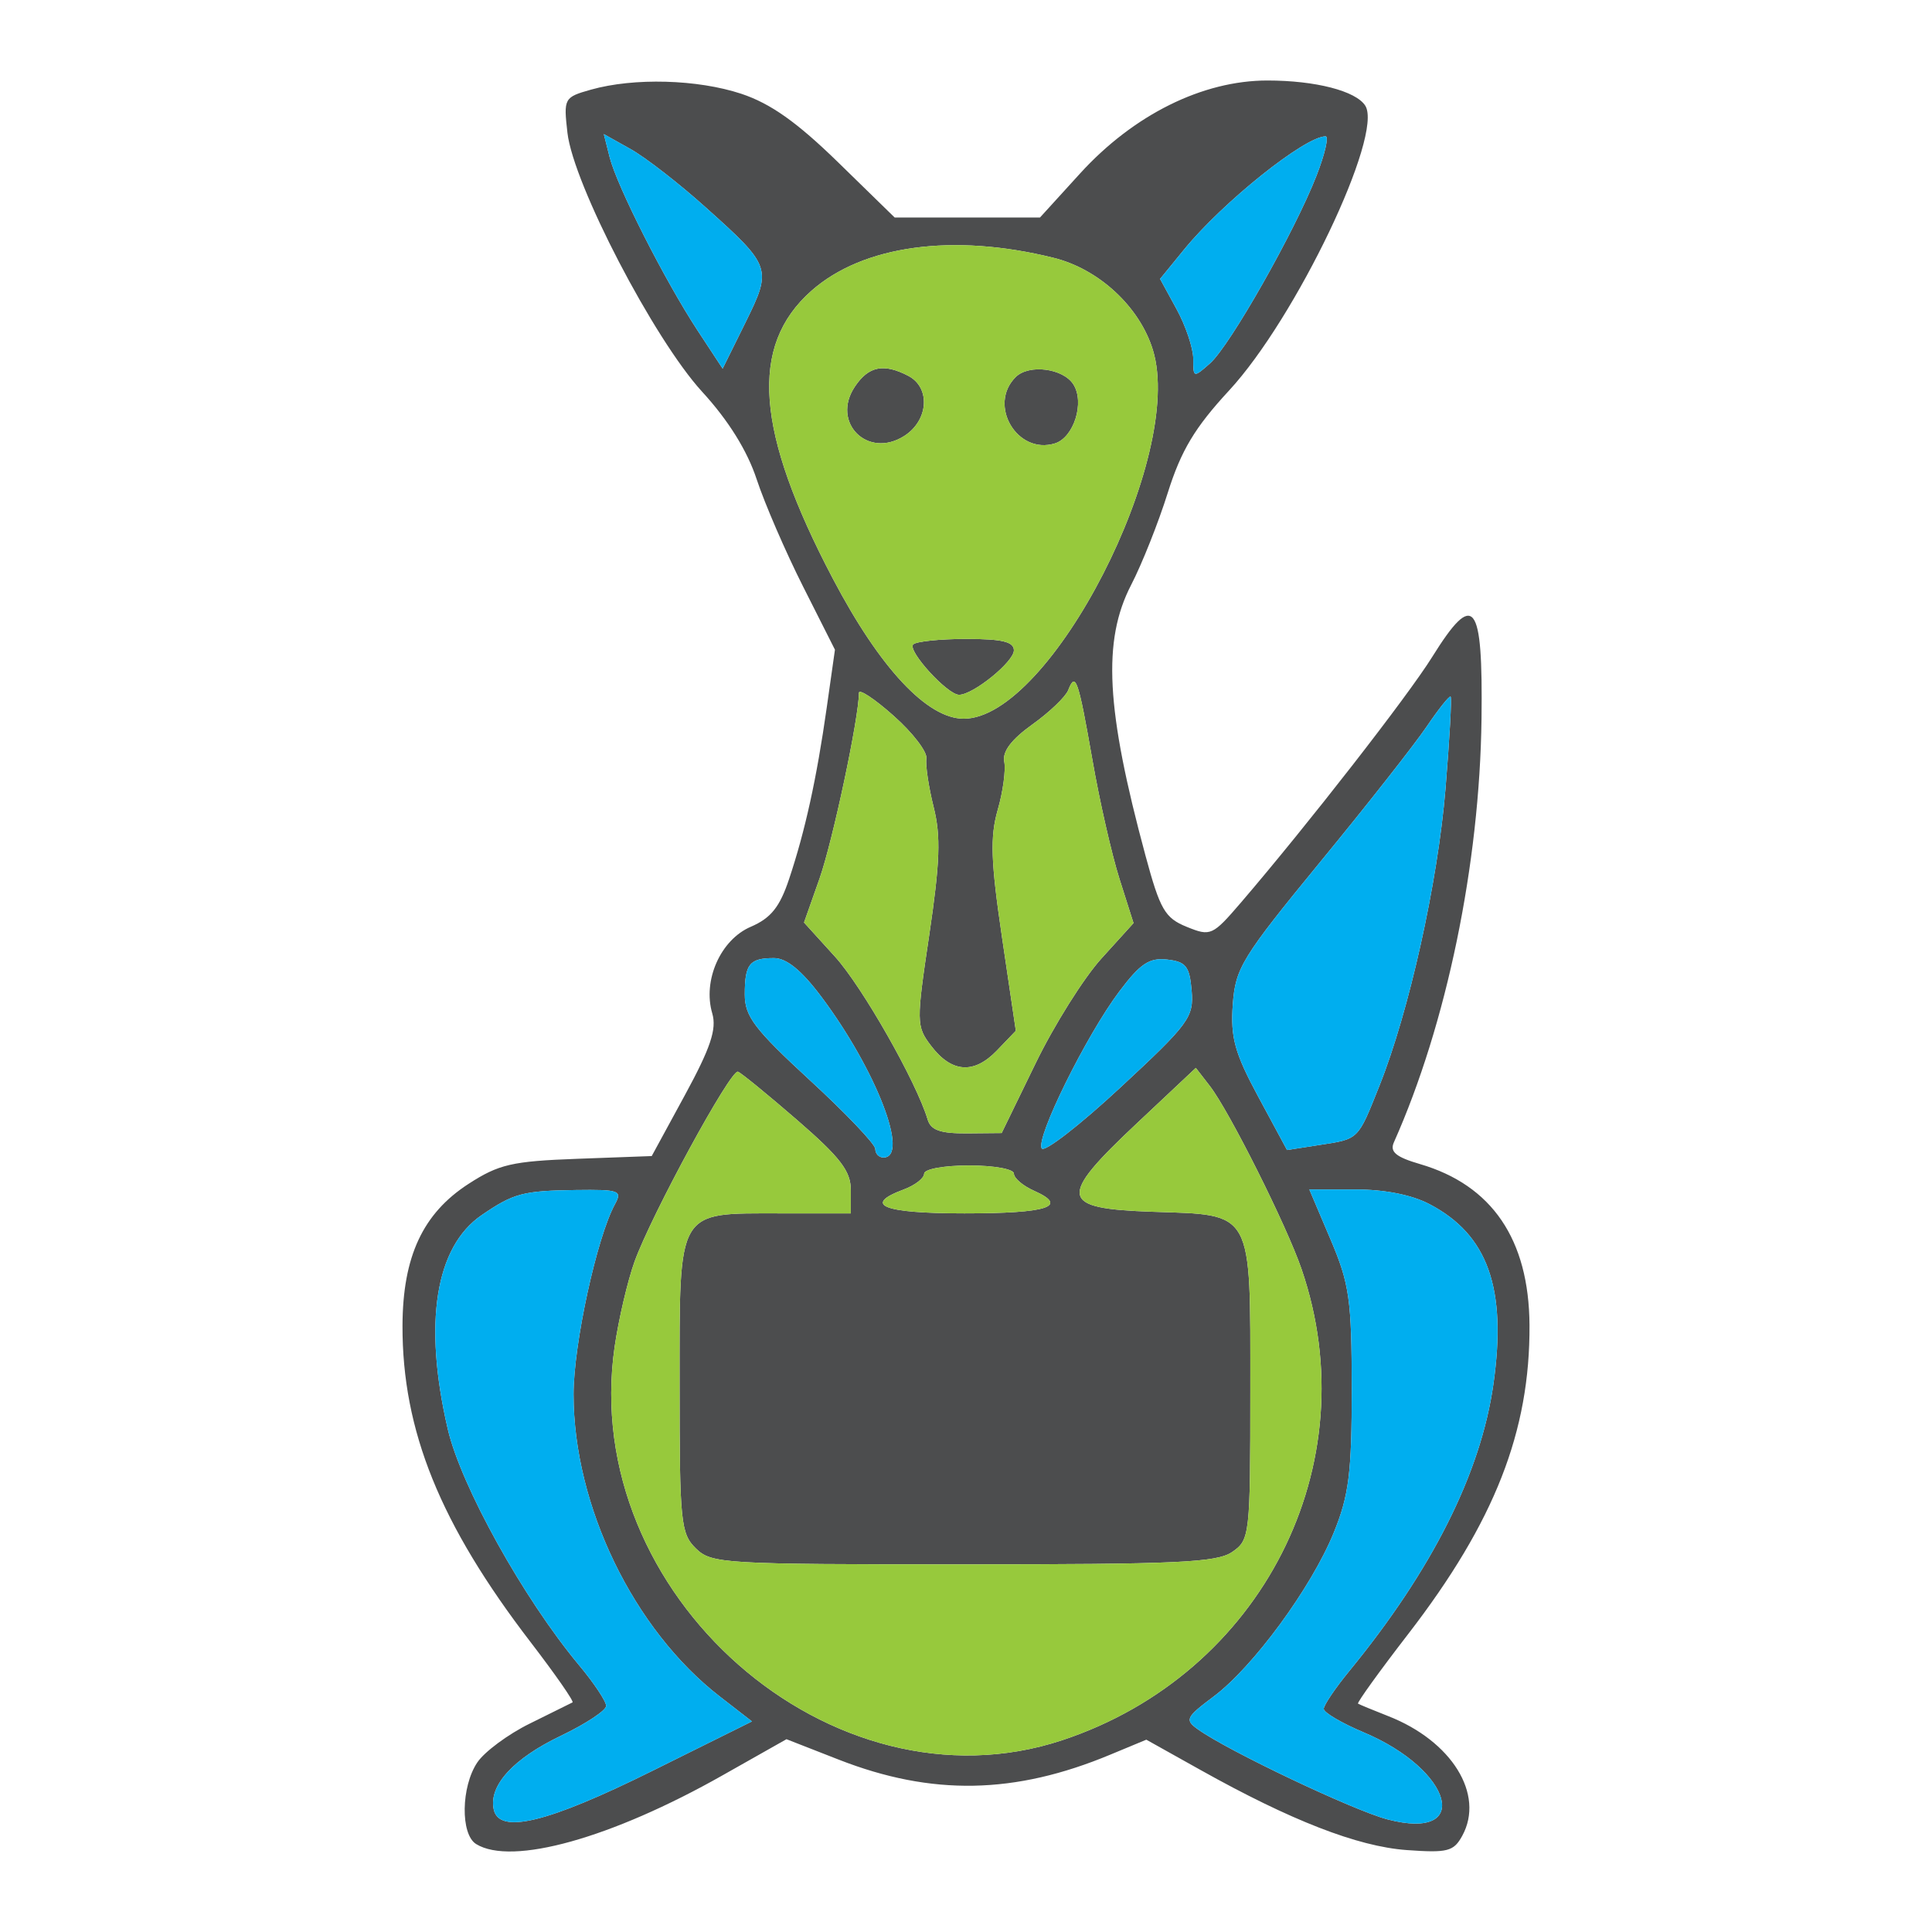
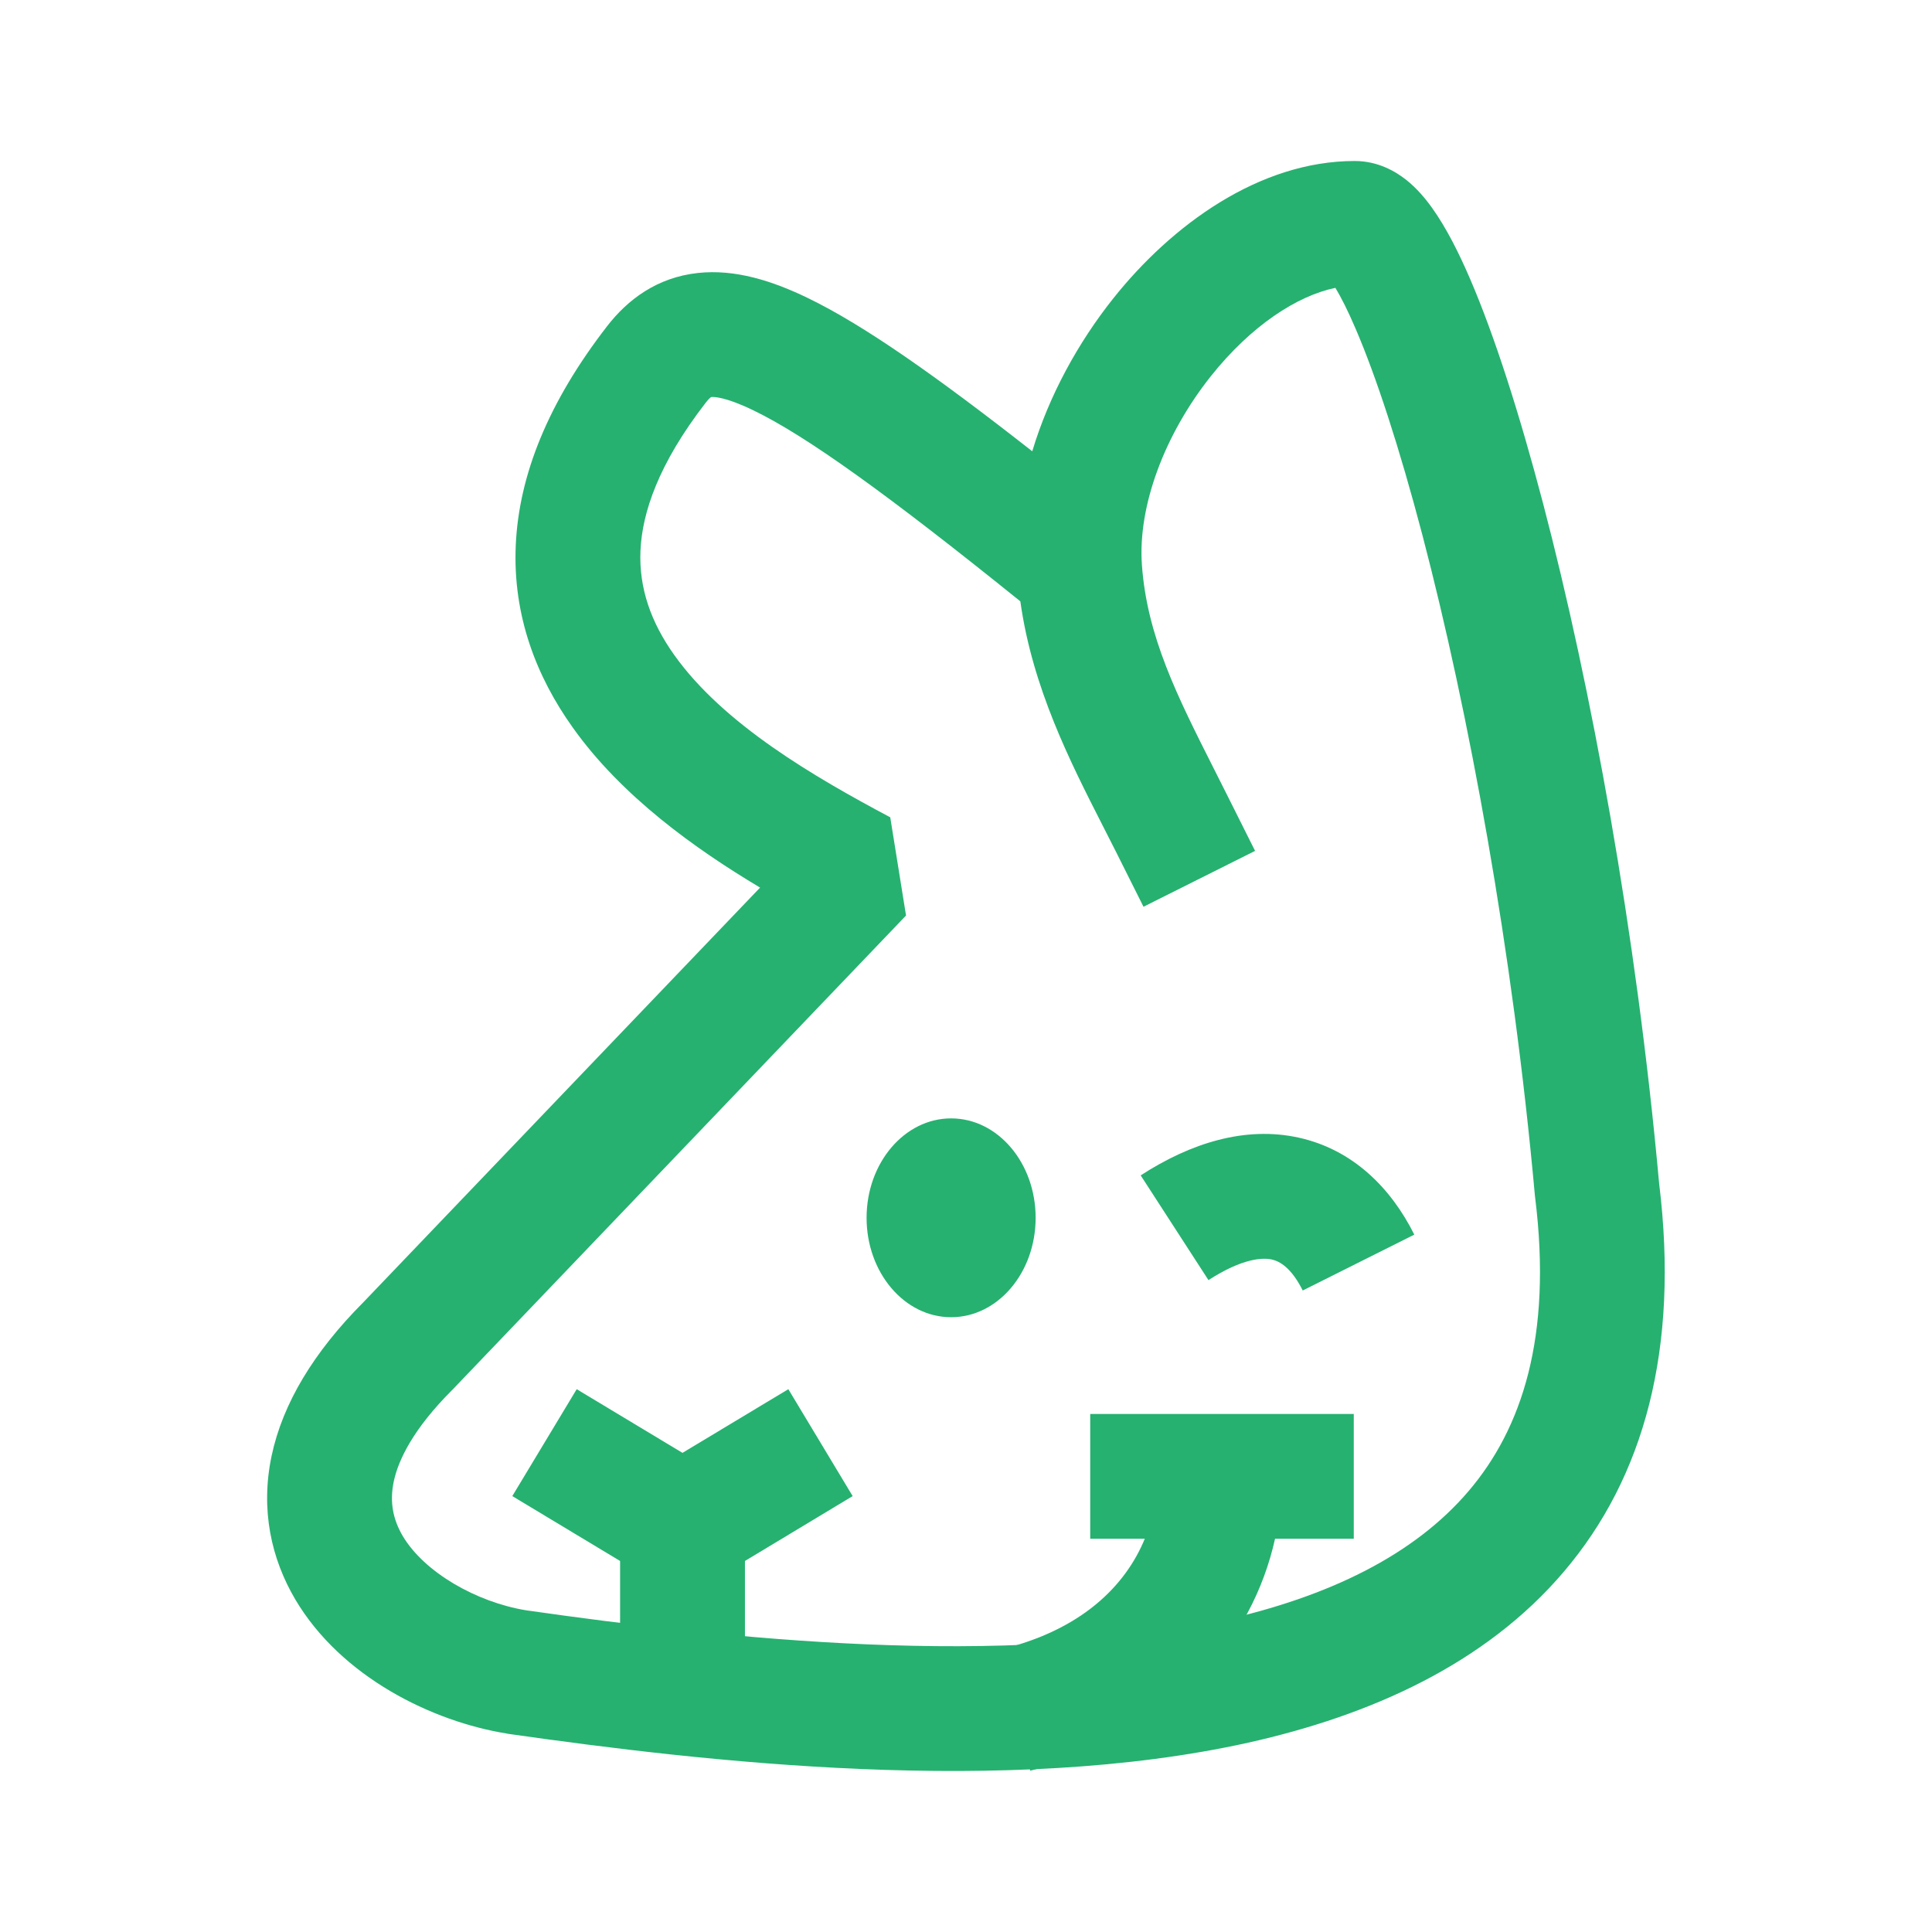
<svg xmlns="http://www.w3.org/2000/svg" width="24" height="24" viewBox="0 0 24 24" fill="none">
  <rect width="24" height="24" fill="none" />
-   <path fill-rule="evenodd" clip-rule="evenodd" d="M7.34 1.114C7.007 1.208 7 1.221 7.049 1.65C7.123 2.289 8.122 4.21 8.721 4.865C9.048 5.221 9.283 5.599 9.4 5.955C9.499 6.255 9.758 6.854 9.976 7.286L10.372 8.071L10.27 8.79C10.145 9.671 10.002 10.322 9.803 10.918C9.687 11.267 9.577 11.405 9.326 11.513C8.951 11.674 8.727 12.179 8.848 12.589C8.905 12.785 8.827 13.017 8.509 13.602L8.096 14.361L7.172 14.395C6.36 14.425 6.196 14.463 5.818 14.708C5.252 15.075 5.003 15.61 5 16.467C4.996 17.771 5.467 18.936 6.595 20.404C6.9 20.802 7.133 21.136 7.112 21.148C7.091 21.159 6.853 21.277 6.583 21.41C6.312 21.543 6.018 21.761 5.929 21.894C5.727 22.195 5.719 22.786 5.914 22.907C6.356 23.181 7.596 22.835 8.979 22.052L9.77 21.605L10.417 21.858C11.575 22.311 12.607 22.292 13.797 21.795L14.24 21.611L14.911 21.986C16.033 22.614 16.862 22.937 17.472 22.982C17.983 23.019 18.058 23 18.165 22.804C18.446 22.29 18.034 21.626 17.242 21.317C17.054 21.243 16.886 21.174 16.87 21.163C16.854 21.153 17.135 20.762 17.495 20.296C18.567 18.905 19.008 17.78 19 16.459C18.993 15.397 18.535 14.723 17.641 14.461C17.339 14.373 17.262 14.308 17.316 14.189C17.97 12.723 18.381 10.737 18.404 8.931C18.422 7.464 18.312 7.326 17.791 8.161C17.488 8.648 16.246 10.243 15.418 11.209C15.062 11.624 15.039 11.634 14.743 11.514C14.471 11.404 14.411 11.3 14.23 10.63C13.738 8.811 13.693 7.959 14.052 7.265C14.185 7.008 14.39 6.493 14.507 6.12C14.673 5.594 14.843 5.311 15.268 4.851C16.098 3.954 17.188 1.674 16.96 1.313C16.844 1.13 16.342 1 15.744 1C14.939 1 14.082 1.425 13.417 2.155L12.919 2.702H12.016H11.114L10.411 2.016C9.899 1.517 9.572 1.286 9.209 1.165C8.664 0.985 7.876 0.963 7.34 1.114ZM8.766 2.576C9.584 3.309 9.592 3.334 9.259 4.009L8.977 4.579L8.664 4.103C8.256 3.479 7.665 2.315 7.573 1.952L7.501 1.666L7.835 1.853C8.019 1.956 8.438 2.281 8.766 2.576ZM16.355 2.18C16.087 2.87 15.28 4.293 15.032 4.513C14.826 4.695 14.823 4.694 14.823 4.458C14.823 4.326 14.73 4.049 14.617 3.842L14.411 3.465L14.709 3.1C15.189 2.511 16.211 1.694 16.467 1.694C16.509 1.694 16.459 1.913 16.355 2.18ZM13.085 3.202C13.651 3.341 14.158 3.812 14.322 4.349C14.725 5.665 13.05 8.928 11.972 8.928C11.518 8.928 10.931 8.301 10.346 7.188C9.385 5.36 9.305 4.299 10.078 3.614C10.718 3.047 11.838 2.893 13.085 3.202ZM10.62 4.802C10.32 5.248 10.779 5.706 11.234 5.415C11.535 5.222 11.562 4.816 11.285 4.67C10.979 4.51 10.79 4.548 10.62 4.802ZM12.619 4.682C12.267 5.028 12.635 5.654 13.105 5.508C13.34 5.435 13.477 4.999 13.334 4.775C13.206 4.575 12.785 4.521 12.619 4.682ZM11.344 8.005C11.267 8.08 11.769 8.631 11.914 8.631C12.089 8.631 12.595 8.221 12.595 8.079C12.595 7.972 12.449 7.937 12.004 7.937C11.679 7.937 11.382 7.968 11.344 8.005ZM13.569 9.432C13.658 9.946 13.81 10.613 13.906 10.916L14.081 11.467L13.683 11.906C13.464 12.147 13.095 12.734 12.864 13.21L12.443 14.075L12.009 14.079C11.681 14.081 11.563 14.039 11.524 13.908C11.383 13.438 10.713 12.259 10.372 11.883L9.988 11.46L10.181 10.913C10.345 10.447 10.67 8.914 10.67 8.607C10.67 8.553 10.864 8.681 11.101 8.892C11.338 9.102 11.521 9.341 11.508 9.423C11.495 9.505 11.536 9.777 11.598 10.026C11.689 10.386 11.677 10.712 11.544 11.61C11.381 12.7 11.382 12.75 11.565 12.99C11.82 13.327 12.098 13.347 12.383 13.051L12.619 12.805L12.447 11.641C12.308 10.7 12.298 10.397 12.394 10.061C12.46 9.833 12.496 9.562 12.475 9.461C12.45 9.336 12.565 9.185 12.825 8.999C13.038 8.847 13.238 8.655 13.27 8.573C13.361 8.341 13.394 8.435 13.569 9.432ZM17.957 9.794C17.861 10.962 17.504 12.566 17.136 13.487C16.866 14.164 16.883 14.148 16.393 14.223L15.988 14.286L15.633 13.628C15.338 13.081 15.285 12.889 15.314 12.48C15.347 12.025 15.426 11.896 16.4 10.708C16.979 10.004 17.573 9.247 17.722 9.027C17.871 8.807 18.005 8.639 18.02 8.654C18.036 8.669 18.007 9.182 17.957 9.794ZM10.2 12.378C10.883 13.288 11.305 14.379 10.974 14.379C10.918 14.379 10.873 14.331 10.873 14.272C10.873 14.214 10.508 13.83 10.062 13.42C9.374 12.786 9.252 12.626 9.252 12.354C9.252 11.975 9.311 11.902 9.615 11.902C9.77 11.902 9.957 12.054 10.2 12.378ZM14.803 12.305C14.831 12.636 14.773 12.716 13.917 13.51C13.413 13.978 12.973 14.319 12.941 14.266C12.862 14.142 13.495 12.86 13.904 12.317C14.165 11.97 14.277 11.895 14.499 11.92C14.732 11.947 14.777 12.003 14.803 12.305ZM9.904 13.915C10.438 14.378 10.569 14.548 10.569 14.782V15.073H9.691C8.398 15.073 8.442 14.998 8.442 17.219C8.442 18.905 8.456 19.052 8.644 19.235C8.838 19.425 8.982 19.433 11.964 19.433C14.622 19.433 15.115 19.411 15.307 19.279C15.526 19.129 15.532 19.075 15.532 17.263C15.532 15.013 15.577 15.095 14.315 15.053C13.158 15.013 13.135 14.883 14.12 13.957L14.855 13.266L15.03 13.492C15.273 13.807 15.985 15.229 16.169 15.767C17 18.192 15.676 20.796 13.194 21.618C10.333 22.565 7.191 19.802 7.635 16.731C7.685 16.389 7.796 15.913 7.882 15.674C8.093 15.088 9.077 13.281 9.167 13.313C9.206 13.327 9.538 13.598 9.904 13.915ZM12.595 14.579C12.595 14.635 12.707 14.731 12.845 14.792C13.282 14.987 13.017 15.073 11.981 15.073C10.972 15.073 10.708 14.969 11.227 14.776C11.367 14.724 11.48 14.636 11.48 14.58C11.48 14.523 11.725 14.478 12.038 14.478C12.349 14.478 12.595 14.523 12.595 14.579ZM7.639 14.959C7.414 15.371 7.125 16.698 7.125 17.321C7.125 18.706 7.869 20.244 8.941 21.074L9.341 21.384L8.106 21.997C6.801 22.645 6.199 22.791 6.133 22.476C6.07 22.18 6.377 21.845 6.969 21.562C7.278 21.414 7.53 21.247 7.53 21.191C7.53 21.135 7.378 20.906 7.191 20.683C6.503 19.857 5.727 18.461 5.562 17.751C5.257 16.437 5.407 15.49 5.983 15.095C6.381 14.823 6.495 14.792 7.154 14.783C7.694 14.776 7.732 14.79 7.639 14.959ZM17.759 14.959C18.484 15.339 18.72 16.005 18.552 17.193C18.395 18.3 17.791 19.502 16.76 20.76C16.586 20.972 16.444 21.183 16.444 21.228C16.444 21.274 16.667 21.405 16.94 21.52C18.051 21.988 18.295 22.878 17.236 22.601C16.816 22.491 15.256 21.751 14.882 21.483C14.716 21.365 14.731 21.334 15.072 21.078C15.564 20.712 16.29 19.723 16.568 19.041C16.757 18.577 16.792 18.3 16.792 17.253C16.791 16.144 16.764 15.95 16.528 15.395L16.265 14.776H16.837C17.2 14.776 17.537 14.842 17.759 14.959Z" fill="#4C4D4E" />
-   <path d="M8.766 2.576C9.584 3.309 9.592 3.334 9.259 4.009L8.977 4.579L8.664 4.103C8.256 3.479 7.665 2.315 7.573 1.952L7.501 1.666L7.835 1.853C8.019 1.956 8.438 2.281 8.766 2.576Z" fill="#00AEEF" />
-   <path d="M16.355 2.18C16.087 2.87 15.28 4.293 15.032 4.513C14.826 4.695 14.823 4.694 14.823 4.458C14.823 4.326 14.73 4.049 14.617 3.842L14.411 3.465L14.709 3.1C15.189 2.511 16.211 1.694 16.467 1.694C16.509 1.694 16.459 1.913 16.355 2.18Z" fill="#00AEEF" />
-   <path d="M17.957 9.794C17.861 10.962 17.504 12.566 17.136 13.487C16.866 14.164 16.883 14.148 16.393 14.223L15.988 14.286L15.633 13.628C15.338 13.081 15.285 12.889 15.314 12.48C15.347 12.025 15.426 11.896 16.4 10.708C16.979 10.004 17.573 9.247 17.722 9.027C17.871 8.807 18.005 8.639 18.02 8.654C18.036 8.669 18.007 9.182 17.957 9.794Z" fill="#00AEEF" />
-   <path fill-rule="evenodd" clip-rule="evenodd" d="M13.085 3.202C13.651 3.341 14.158 3.812 14.322 4.349C14.725 5.665 13.05 8.928 11.972 8.928C11.518 8.928 10.931 8.301 10.346 7.188C9.385 5.36 9.305 4.299 10.078 3.614C10.718 3.047 11.838 2.893 13.085 3.202ZM11.234 5.415C10.779 5.706 10.32 5.248 10.62 4.802C10.79 4.548 10.979 4.51 11.285 4.67C11.562 4.816 11.535 5.222 11.234 5.415ZM13.105 5.508C12.635 5.654 12.267 5.028 12.619 4.682C12.785 4.521 13.206 4.575 13.334 4.775C13.477 4.999 13.34 5.435 13.105 5.508ZM11.914 8.631C11.769 8.631 11.267 8.08 11.344 8.005C11.382 7.968 11.679 7.937 12.004 7.937C12.449 7.937 12.595 7.972 12.595 8.079C12.595 8.221 12.089 8.631 11.914 8.631Z" fill="#97C93C" />
-   <path d="M14.803 12.305C14.831 12.636 14.773 12.716 13.917 13.51C13.413 13.978 12.973 14.319 12.941 14.266C12.862 14.142 13.495 12.86 13.904 12.317C14.165 11.97 14.277 11.895 14.499 11.92C14.732 11.947 14.777 12.003 14.803 12.305Z" fill="#00AEEF" />
-   <path d="M10.2 12.378C10.883 13.288 11.305 14.379 10.974 14.379C10.918 14.379 10.873 14.331 10.873 14.272C10.873 14.214 10.508 13.83 10.062 13.42C9.374 12.786 9.252 12.626 9.252 12.354C9.252 11.975 9.311 11.902 9.615 11.902C9.77 11.902 9.957 12.054 10.2 12.378Z" fill="#00AEEF" />
-   <path d="M13.569 9.432C13.658 9.946 13.81 10.613 13.906 10.916L14.081 11.467L13.683 11.906C13.464 12.147 13.095 12.734 12.864 13.21L12.443 14.075L12.009 14.079C11.681 14.081 11.563 14.039 11.524 13.908C11.383 13.438 10.713 12.259 10.372 11.883L9.988 11.46L10.181 10.913C10.345 10.447 10.67 8.914 10.67 8.607C10.67 8.553 10.864 8.681 11.101 8.892C11.338 9.102 11.521 9.341 11.508 9.423C11.495 9.505 11.536 9.777 11.598 10.026C11.689 10.386 11.677 10.712 11.544 11.61C11.381 12.7 11.382 12.75 11.565 12.99C11.82 13.327 12.098 13.347 12.383 13.051L12.619 12.805L12.447 11.641C12.308 10.7 12.298 10.397 12.394 10.061C12.46 9.833 12.496 9.562 12.475 9.461C12.45 9.336 12.565 9.185 12.825 8.999C13.038 8.847 13.238 8.655 13.27 8.573C13.361 8.341 13.394 8.435 13.569 9.432Z" fill="#97C93C" />
-   <path d="M9.904 13.915C10.438 14.378 10.569 14.548 10.569 14.782V15.073H9.691C8.398 15.073 8.442 14.998 8.442 17.219C8.442 18.905 8.456 19.052 8.644 19.235C8.838 19.425 8.982 19.433 11.964 19.433C14.622 19.433 15.115 19.411 15.307 19.279C15.526 19.129 15.532 19.075 15.532 17.263C15.532 15.013 15.577 15.095 14.315 15.053C13.158 15.013 13.135 14.883 14.12 13.957L14.855 13.266L15.03 13.492C15.273 13.807 15.985 15.229 16.169 15.767C17 18.192 15.676 20.796 13.194 21.618C10.333 22.565 7.191 19.802 7.635 16.731C7.685 16.389 7.796 15.913 7.882 15.674C8.093 15.088 9.077 13.281 9.167 13.313C9.206 13.327 9.538 13.598 9.904 13.915Z" fill="#97C93C" />
-   <path d="M12.595 14.579C12.595 14.635 12.707 14.731 12.845 14.792C13.282 14.987 13.017 15.073 11.981 15.073C10.972 15.073 10.708 14.969 11.227 14.776C11.367 14.724 11.48 14.636 11.48 14.58C11.48 14.523 11.725 14.478 12.038 14.478C12.349 14.478 12.595 14.523 12.595 14.579Z" fill="#97C93C" />
-   <path d="M17.759 14.959C18.484 15.339 18.72 16.005 18.552 17.193C18.395 18.3 17.791 19.502 16.76 20.76C16.586 20.972 16.444 21.183 16.444 21.228C16.444 21.274 16.667 21.405 16.94 21.52C18.051 21.988 18.295 22.878 17.236 22.601C16.816 22.491 15.256 21.751 14.882 21.483C14.716 21.365 14.731 21.334 15.072 21.078C15.564 20.712 16.29 19.723 16.568 19.041C16.757 18.577 16.792 18.3 16.792 17.253C16.791 16.144 16.764 15.95 16.528 15.395L16.265 14.776H16.837C17.2 14.776 17.537 14.842 17.759 14.959Z" fill="#00AEEF" />
-   <path d="M7.639 14.959C7.414 15.371 7.125 16.698 7.125 17.321C7.125 18.706 7.869 20.244 8.941 21.074L9.341 21.384L8.106 21.997C6.801 22.645 6.199 22.791 6.133 22.476C6.07 22.18 6.377 21.845 6.969 21.562C7.278 21.414 7.53 21.247 7.53 21.191C7.53 21.135 7.378 20.906 7.191 20.683C6.503 19.857 5.727 18.461 5.562 17.751C5.257 16.437 5.407 15.49 5.983 15.095C6.381 14.823 6.495 14.792 7.154 14.783C7.694 14.776 7.732 14.79 7.639 14.959Z" fill="#00AEEF" />
+   <path fill-rule="evenodd" clip-rule="evenodd" d="M7.164 17.257L8.478 18.048L9.793 17.257L10.592 18.585L9.254 19.391V21.443H7.703V19.391L6.364 18.585L7.164 17.257Z" fill="#26B170" />
+   <path fill-rule="evenodd" clip-rule="evenodd" d="M15.041 4.674C14.464 5.401 14.134 6.288 14.185 7.015C14.248 7.905 14.624 8.648 15.083 9.557C15.136 9.661 15.19 9.768 15.244 9.877L15.591 10.57L14.205 11.264L13.858 10.571C13.806 10.467 13.752 10.362 13.697 10.254C13.294 9.463 12.825 8.543 12.675 7.47C11.032 6.146 10.02 5.417 9.36 5.098C9.016 4.931 8.87 4.929 8.837 4.932C8.835 4.932 8.834 4.933 8.833 4.933C8.828 4.936 8.805 4.953 8.767 5.002C8.179 5.762 7.977 6.369 7.956 6.841C7.936 7.307 8.087 7.731 8.376 8.137C8.988 8.997 10.115 9.651 11.059 10.153L11.255 11.373L5.629 17.255L5.617 17.267C5.137 17.747 4.949 18.131 4.891 18.405C4.837 18.663 4.885 18.88 5.003 19.081C5.27 19.53 5.914 19.902 6.537 20.004C9.018 20.358 12.472 20.734 15.169 20.134C16.509 19.836 17.569 19.316 18.245 18.521C18.902 17.749 19.286 16.612 19.07 14.876L19.067 14.85C18.791 11.796 18.243 8.837 17.671 6.652C17.383 5.556 17.095 4.677 16.841 4.086C16.743 3.856 16.657 3.689 16.589 3.576C16.116 3.673 15.543 4.043 15.041 4.674ZM12.823 5.606C11.622 4.665 10.726 4.036 10.035 3.702C9.591 3.487 9.129 3.341 8.67 3.391C8.162 3.446 7.798 3.721 7.541 4.053C6.815 4.991 6.446 5.897 6.407 6.773C6.368 7.655 6.669 8.412 7.113 9.035C7.721 9.892 8.638 10.546 9.442 11.026L4.514 16.177C3.897 16.796 3.512 17.434 3.374 18.085C3.233 18.754 3.37 19.365 3.67 19.872C4.241 20.834 5.37 21.386 6.297 21.535L6.31 21.538C8.773 21.889 12.495 22.317 15.506 21.648C17.02 21.31 18.447 20.676 19.426 19.525C20.423 18.354 20.863 16.757 20.61 14.698C20.326 11.564 19.764 8.525 19.17 6.259C18.873 5.128 18.563 4.166 18.266 3.474C18.12 3.133 17.962 2.824 17.793 2.587C17.709 2.469 17.602 2.34 17.468 2.234C17.339 2.132 17.12 2 16.829 2C15.645 2 14.557 2.792 13.827 3.71C13.394 4.255 13.032 4.911 12.823 5.606ZM12.639 7.124C12.639 7.124 12.639 7.124 12.639 7.124L13.412 7.069L12.639 7.124Z" fill="#26B170" />
+   <path d="M11.815 16.363C11.236 16.363 10.765 15.81 10.765 15.128C10.765 14.446 11.236 13.893 11.815 13.893C12.395 13.893 12.865 14.446 12.865 15.128C12.865 15.81 12.395 16.363 11.815 16.363Z" fill="#26B170" />
+   <path fill-rule="evenodd" clip-rule="evenodd" d="M16.132 14.132C16.809 14.281 17.281 14.761 17.569 15.337L16.183 16.031C16.039 15.743 15.893 15.667 15.799 15.646C15.687 15.621 15.437 15.628 15.012 15.902L14.17 14.601C14.795 14.196 15.471 13.987 16.132 14.132Z" fill="#26B170" />
+   <path fill-rule="evenodd" clip-rule="evenodd" d="M13.543 17.565H16.817V19.115H15.839C15.559 20.379 14.581 21.566 12.798 21.996L12.435 20.489C13.433 20.248 13.98 19.702 14.221 19.115H13.543V17.565Z" fill="#26B170" />
</svg>
